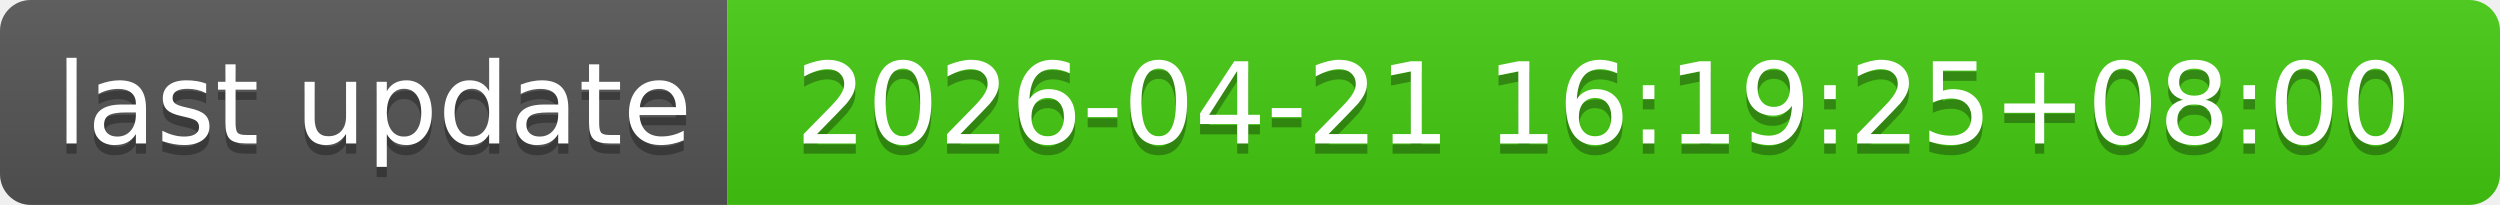
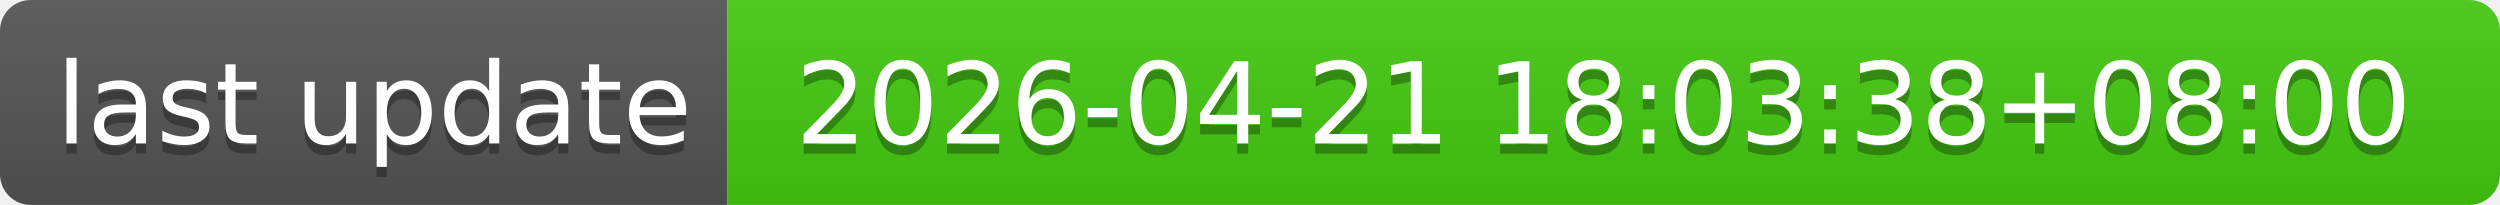
- <svg xmlns="http://www.w3.org/2000/svg" width="244" height="20" role="img" aria-label="last update: 2026-04-21 16:19:25+08:00">
+ <svg xmlns="http://www.w3.org/2000/svg" width="244" height="20" role="img" aria-label="last update: 2026-04-21 18:03:38+08:00">
  <linearGradient id="s" x2="0" y2="100%">
    <stop offset="0" stop-color="#bbb" stop-opacity=".1" />
    <stop offset="1" stop-opacity=".1" />
  </linearGradient>
  <clipPath id="r">
    <rect width="244" height="20" rx="3" fill="#fff" />
  </clipPath>
  <g clip-path="url(#r)">
    <rect width="71" height="20" fill="#555" />
    <rect x="71" width="173" height="20" fill="#4c1" />
    <rect width="244" height="20" fill="url(#s)" />
  </g>
  <g fill="#fff" text-anchor="middle" font-family="Verdana,Geneva,DejaVu Sans,sans-serif" text-rendering="geometricPrecision" font-size="110">
    <text aria-hidden="true" x="365" y="150" fill="#010101" fill-opacity=".3" transform="scale(.1)" textLength="610">last update</text>
    <text x="365" y="140" transform="scale(.1)" fill="#fff" textLength="610">last update</text>
-     <text aria-hidden="true" x="1565" y="150" fill="#010101" fill-opacity=".3" transform="scale(.1)" textLength="1630">2026-04-21 16:19:25+08:00</text>
-     <text x="1565" y="140" transform="scale(.1)" fill="#fff" textLength="1630">2026-04-21 16:19:25+08:00</text>
+     <text aria-hidden="true" x="1565" y="150" fill="#010101" fill-opacity=".3" transform="scale(.1)" textLength="1630">2026-04-21 18:03:38+08:00</text>
+     <text x="1565" y="140" transform="scale(.1)" fill="#fff" textLength="1630">2026-04-21 18:03:38+08:00</text>
  </g>
</svg>
